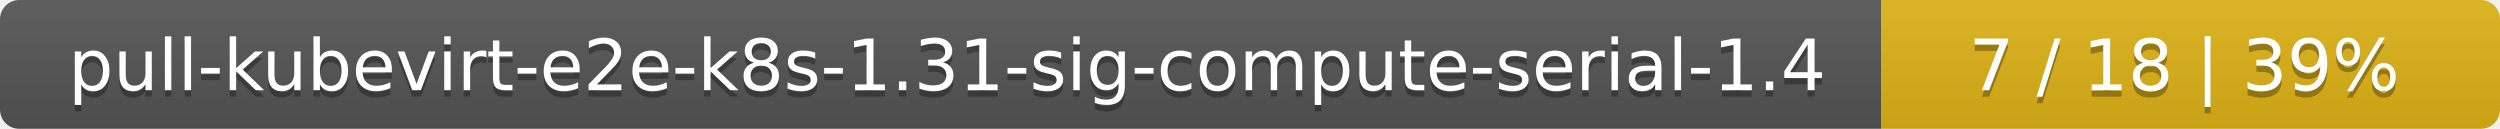
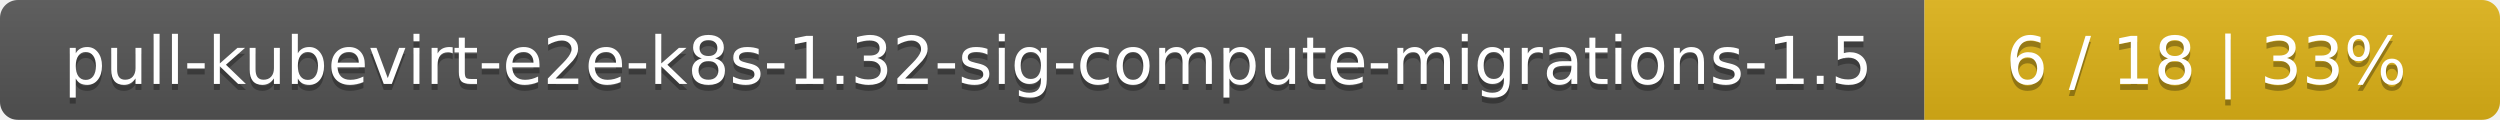
- <svg xmlns="http://www.w3.org/2000/svg" width="388" height="20">
+ <svg xmlns="http://www.w3.org/2000/svg" width="417" height="20">
  <linearGradient id="smooth" x2="0" y2="100%">
    <stop offset="0" stop-color="#bbb" stop-opacity=".1" />
    <stop offset="1" stop-opacity=".1" />
  </linearGradient>
  <mask id="round">
-     <rect width="388" height="20" rx="3" fill="#fff" />
+     <rect width="417" height="20" rx="3" fill="#fff" />
  </mask>
  <g mask="url(#round)">
-     <rect width="292" height="20" fill="#555" />
-     <rect x="292" width="96" height="20" fill="#dfb317" />
-     <rect width="388" height="20" fill="url(#smooth)" />
+     <rect width="321" height="20" fill="#555" />
+     <rect x="321" width="96" height="20" fill="#dfb317" />
+     <rect width="417" height="20" fill="url(#smooth)" />
  </g>
  <g fill="#fff" text-anchor="middle" font-family="DejaVu Sans,Verdana,Geneva,sans-serif" font-size="11">
-     <text x="147" y="15" fill="#010101" fill-opacity=".3">pull-kubevirt-e2e-k8s-1.31-sig-compute-serial-1.4</text>
-     <text x="147" y="14">pull-kubevirt-e2e-k8s-1.31-sig-compute-serial-1.4</text>
-     <text x="339" y="15" fill="#010101" fill-opacity=".3">7 / 18    |    39%</text>
-     <text x="339" y="14">7 / 18    |    39%</text>
+     <text x="161.5" y="15" fill="#010101" fill-opacity=".3">pull-kubevirt-e2e-k8s-1.32-sig-compute-migrations-1.5</text>
+     <text x="161.5" y="14">pull-kubevirt-e2e-k8s-1.32-sig-compute-migrations-1.5</text>
+     <text x="368" y="15" fill="#010101" fill-opacity=".3">6 / 18    |    33%</text>
+     <text x="368" y="14">6 / 18    |    33%</text>
  </g>
</svg>
